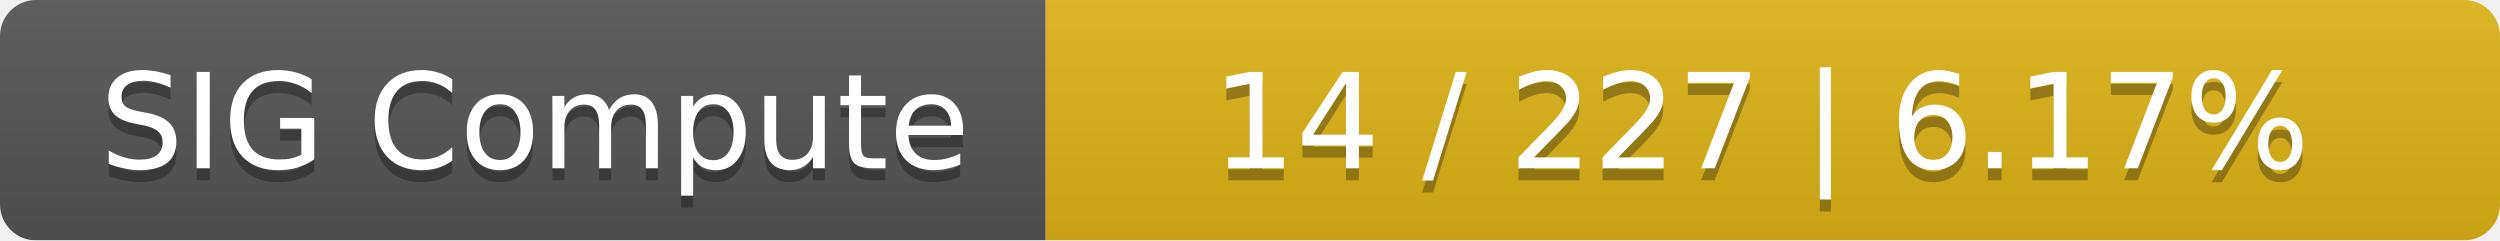
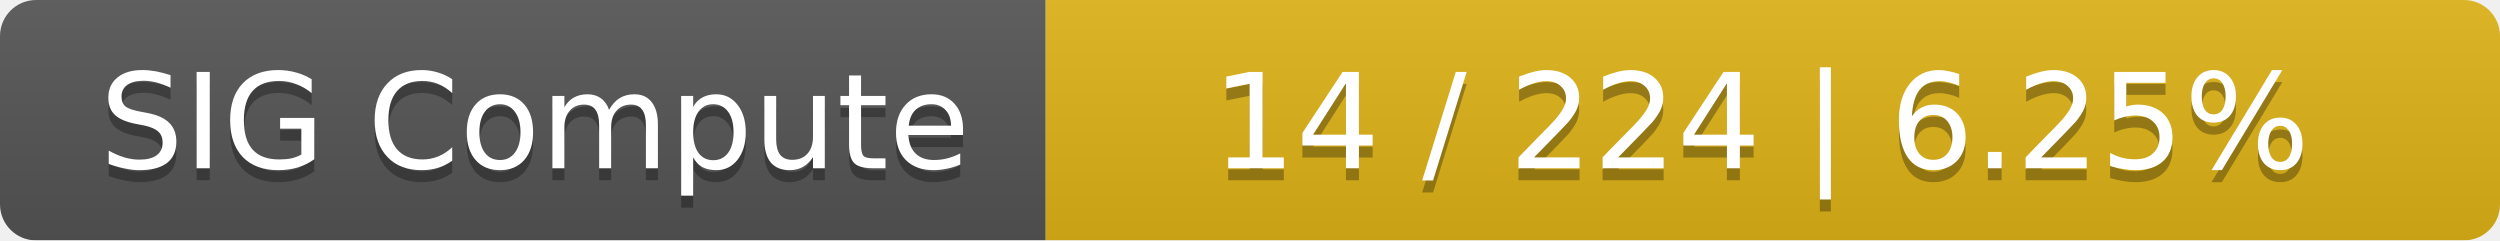
<svg xmlns="http://www.w3.org/2000/svg" width="208" height="20">
  <linearGradient id="smooth" x2="0" y2="100%">
    <stop offset="0" stop-color="#bbb" stop-opacity=".1" />
    <stop offset="1" stop-opacity=".1" />
  </linearGradient>
  <mask id="round">
    <rect width="208" height="20" rx="3" fill="#fff" />
  </mask>
  <g mask="url(#round)">
    <rect width="87" height="20" fill="#555" />
    <rect x="87" width="121" height="20" fill="#dfb317" />
    <rect width="208" height="20" fill="url(#smooth)" />
  </g>
  <g fill="#fff" text-anchor="middle" font-family="DejaVu Sans,Verdana,Geneva,sans-serif" font-size="11">
    <text x="44.5" y="15" fill="#010101" fill-opacity=".3">SIG Compute</text>
    <text x="44.5" y="14">SIG Compute</text>
-     <text x="146.5" y="15" fill="#010101" fill-opacity=".3">14 / 227    |    6.17%</text>
-     <text x="146.5" y="14">14 / 227    |    6.17%</text>
+     <text x="146.5" y="15" fill="#010101" fill-opacity=".3">14 / 224    |    6.25%</text>
+     <text x="146.5" y="14">14 / 224    |    6.25%</text>
  </g>
</svg>
